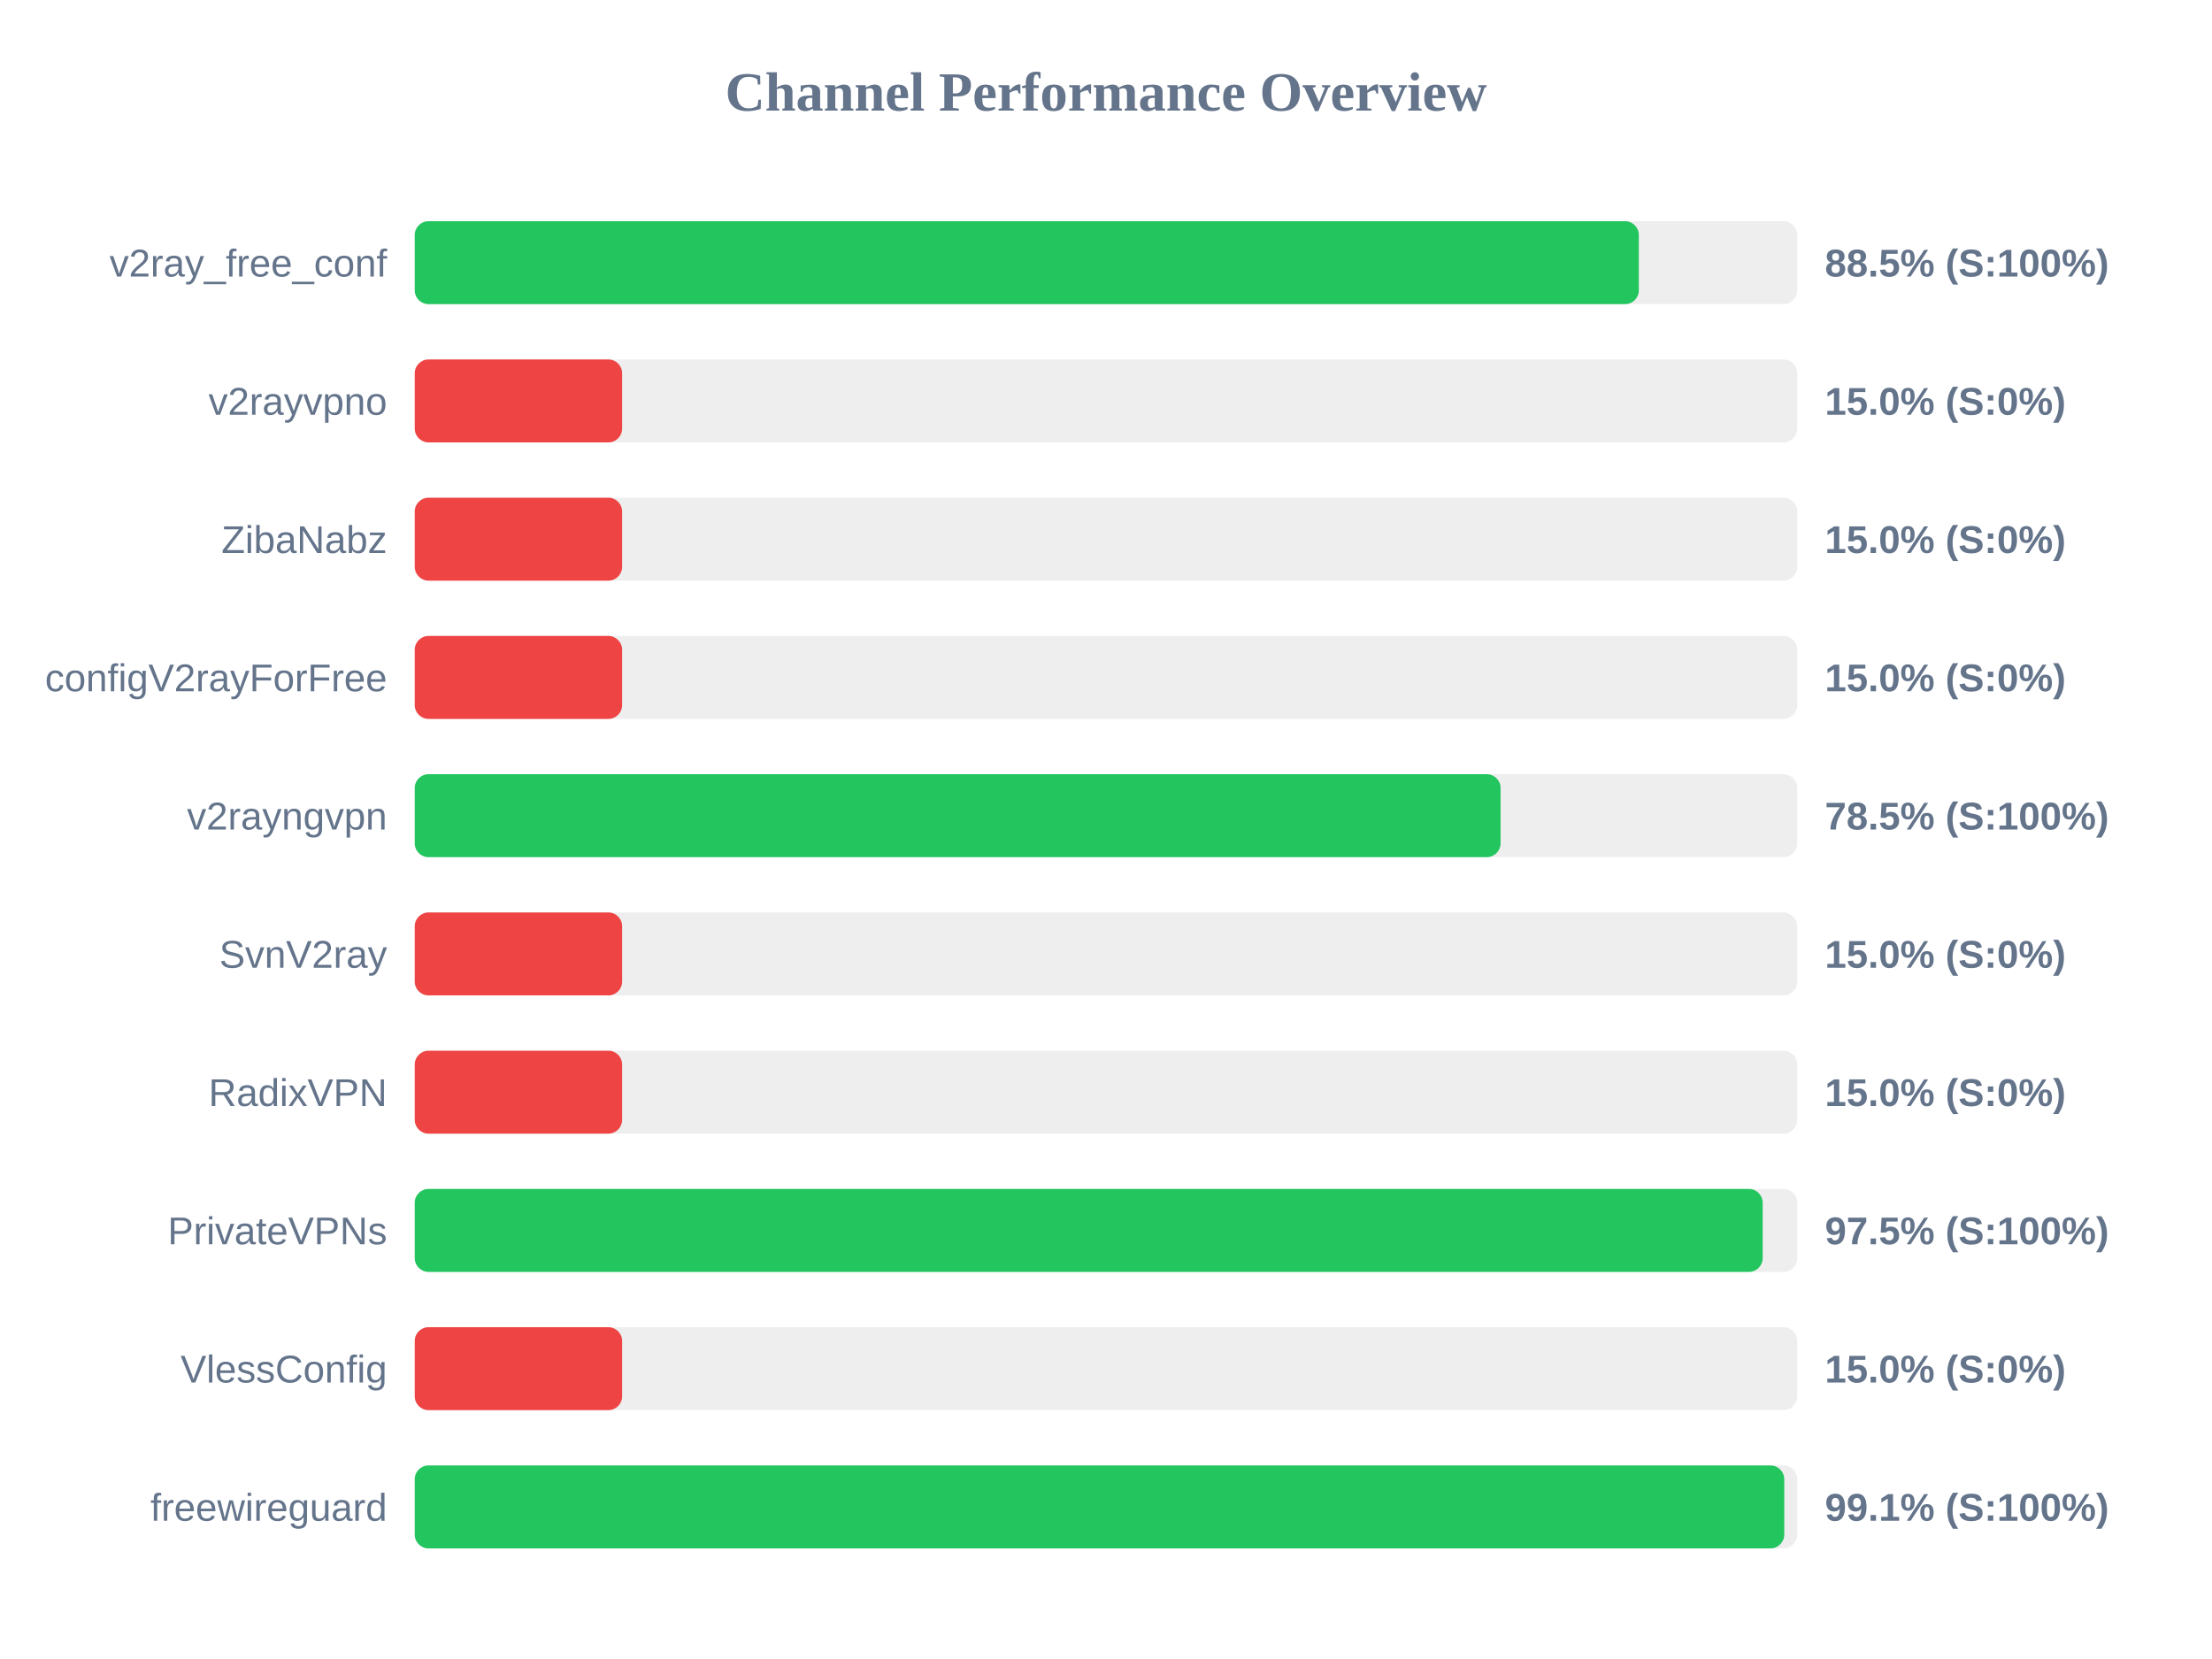
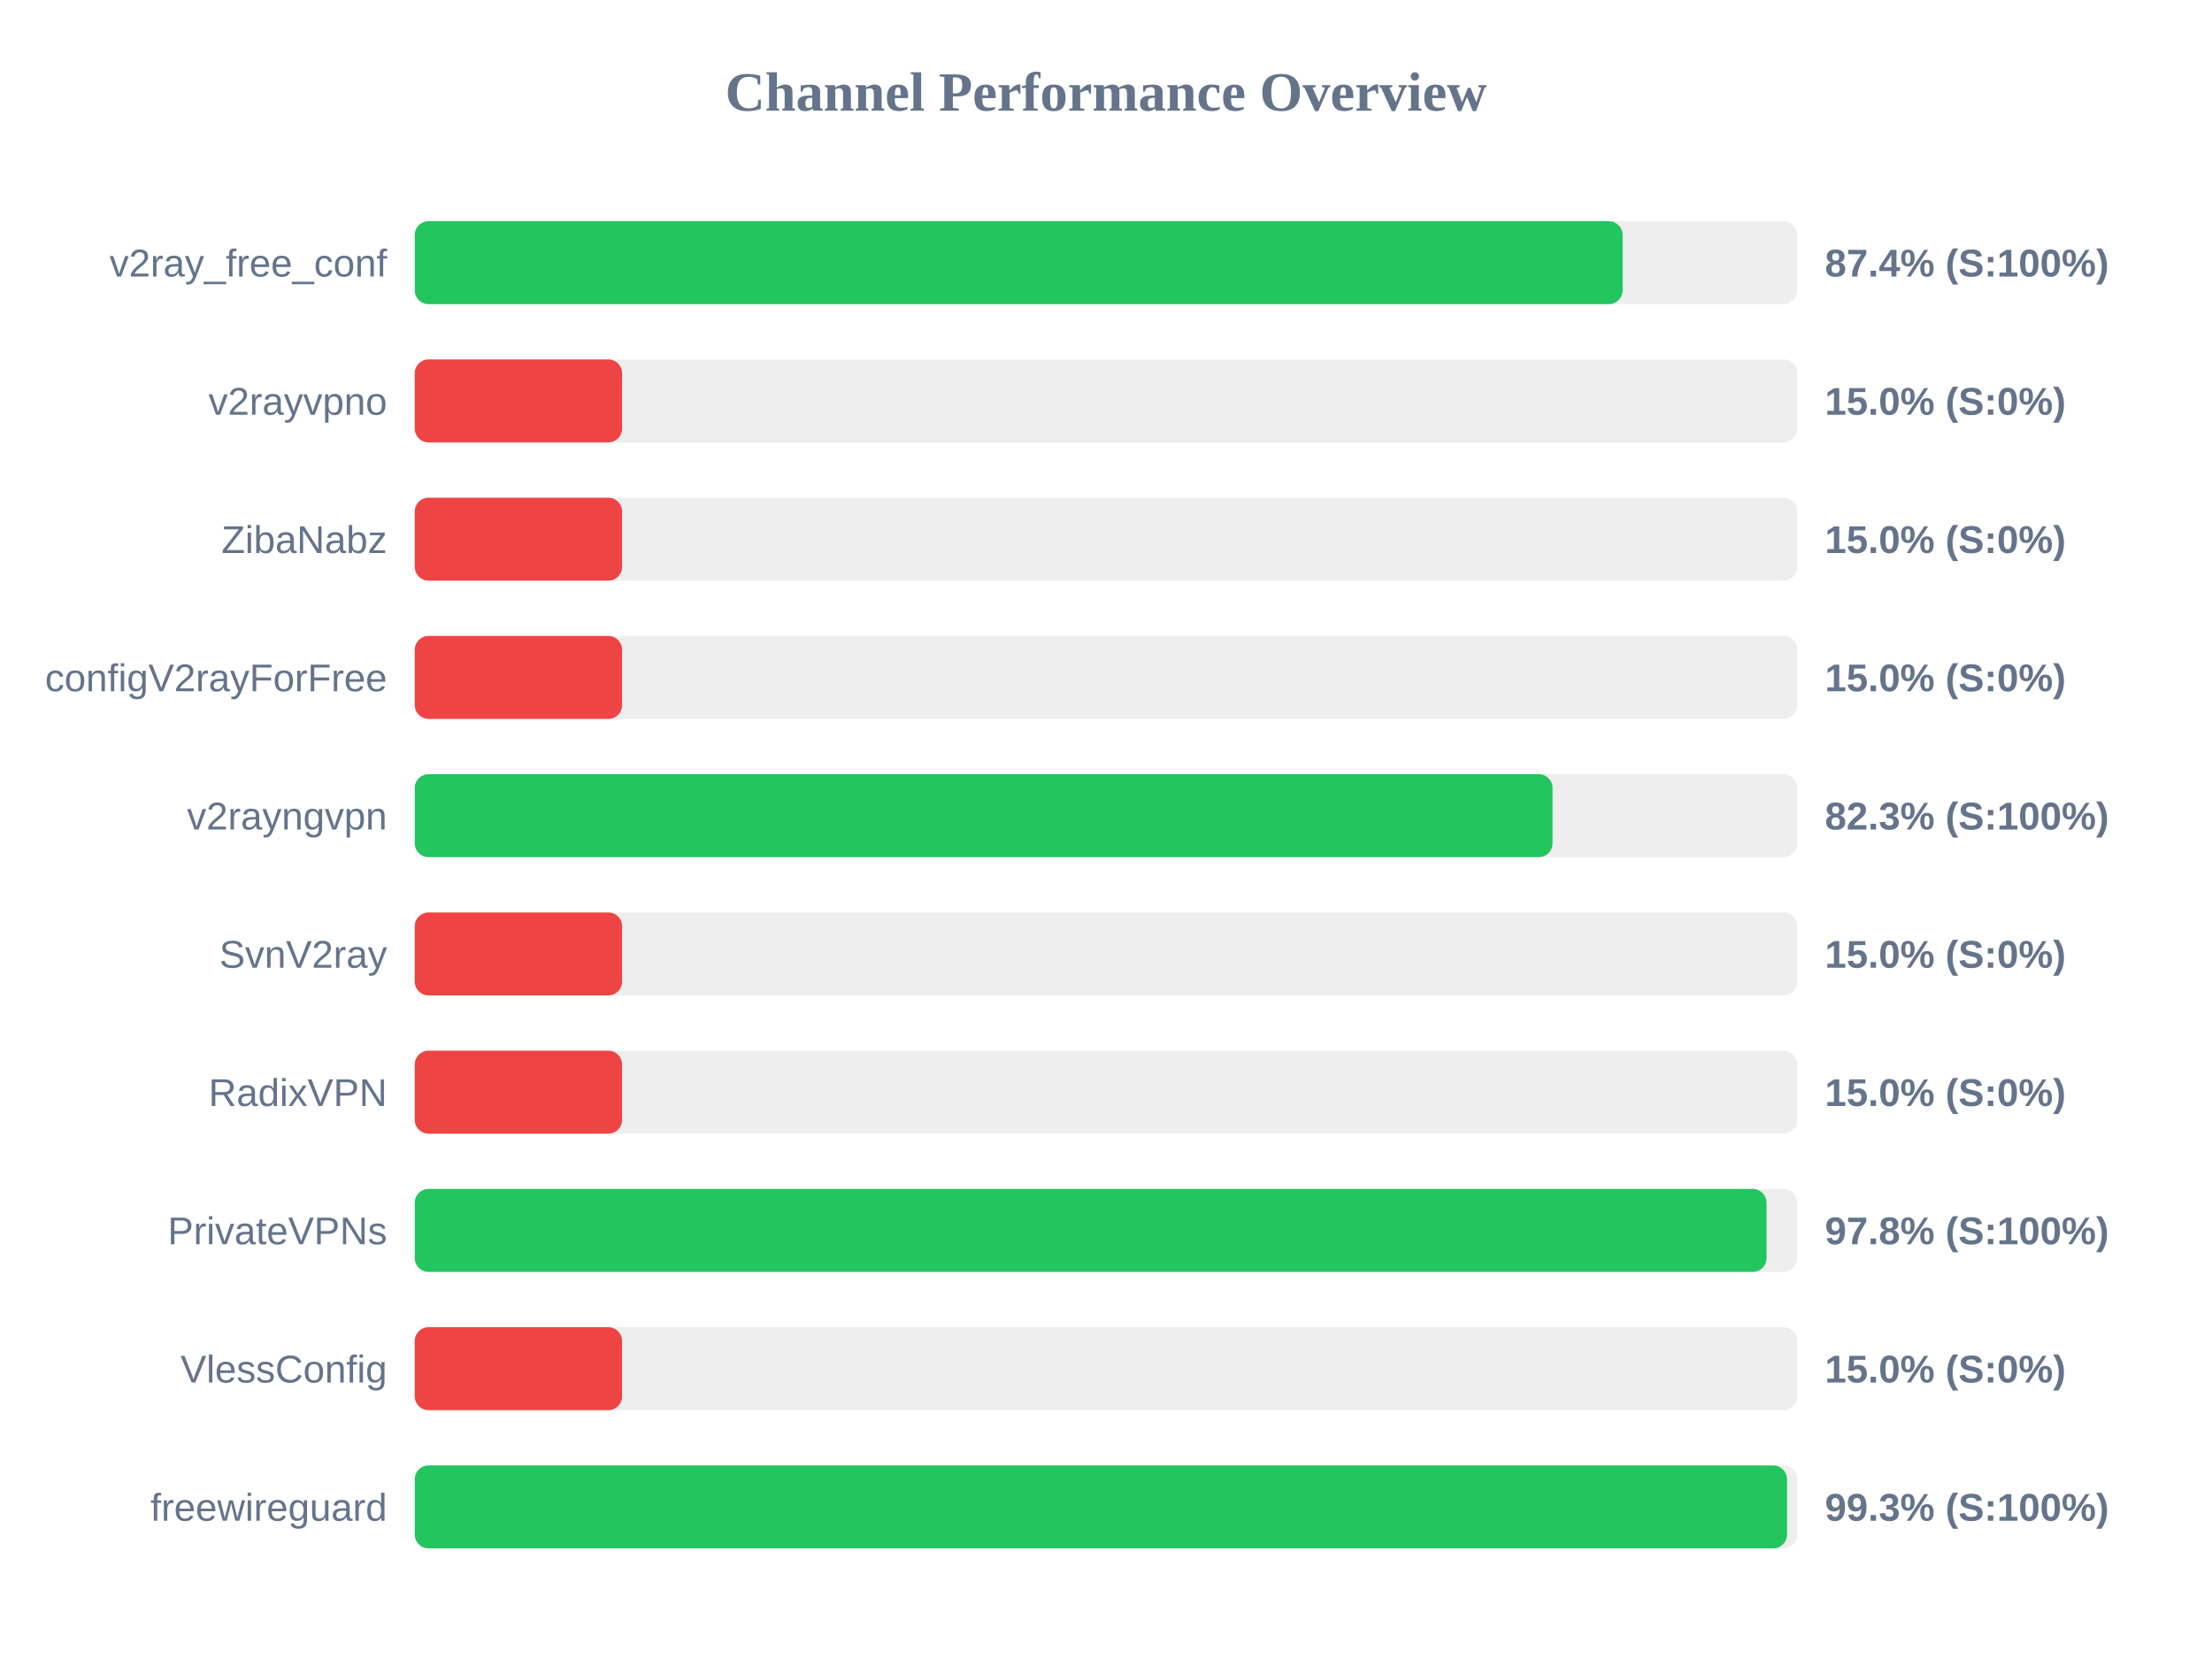
<svg xmlns="http://www.w3.org/2000/svg" width="800" height="600" version="1.1">
  <style>
        .row { font: 14px Arial; fill: #64748b; }
        .score { font: bold 14px Arial; fill: #64748b; }
    </style>
  <text x="400" y="40" text-anchor="middle" font-size="20px" font-weight="bold" fill="#64748b">Channel Performance Overview</text>
  <rect x="150" y="80" width="500" height="30" fill="#eee" rx="5" />
-   <rect x="150" y="80" width="442.7" height="30" fill="#22c55e" rx="5" />
+   <rect x="150" y="80" width="436.85" height="30" fill="#22c55e" rx="5" />
  <text x="140" y="100" text-anchor="end" class="row">v2ray_free_conf</text>
-   <text x="660" y="100" text-anchor="start" class="score">88.5% (S:100%)</text>
+   <text x="660" y="100" text-anchor="start" class="score">87.4% (S:100%)</text>
  <rect x="150" y="130" width="500" height="30" fill="#eee" rx="5" />
  <rect x="150" y="130" width="75.0" height="30" fill="#ef4444" rx="5" />
  <text x="140" y="150" text-anchor="end" class="row">v2rayvpno</text>
  <text x="660" y="150" text-anchor="start" class="score">15.0% (S:0%)</text>
  <rect x="150" y="180" width="500" height="30" fill="#eee" rx="5" />
  <rect x="150" y="180" width="75.0" height="30" fill="#ef4444" rx="5" />
  <text x="140" y="200" text-anchor="end" class="row">ZibaNabz</text>
  <text x="660" y="200" text-anchor="start" class="score">15.0% (S:0%)</text>
  <rect x="150" y="230" width="500" height="30" fill="#eee" rx="5" />
  <rect x="150" y="230" width="75.0" height="30" fill="#ef4444" rx="5" />
  <text x="140" y="250" text-anchor="end" class="row">configV2rayForFree</text>
  <text x="660" y="250" text-anchor="start" class="score">15.0% (S:0%)</text>
  <rect x="150" y="280" width="500" height="30" fill="#eee" rx="5" />
-   <rect x="150" y="280" width="392.7" height="30" fill="#22c55e" rx="5" />
+   <rect x="150" y="280" width="411.5" height="30" fill="#22c55e" rx="5" />
  <text x="140" y="300" text-anchor="end" class="row">v2rayngvpn</text>
-   <text x="660" y="300" text-anchor="start" class="score">78.5% (S:100%)</text>
+   <text x="660" y="300" text-anchor="start" class="score">82.3% (S:100%)</text>
  <rect x="150" y="330" width="500" height="30" fill="#eee" rx="5" />
  <rect x="150" y="330" width="75.0" height="30" fill="#ef4444" rx="5" />
  <text x="140" y="350" text-anchor="end" class="row">SvnV2ray</text>
  <text x="660" y="350" text-anchor="start" class="score">15.0% (S:0%)</text>
  <rect x="150" y="380" width="500" height="30" fill="#eee" rx="5" />
  <rect x="150" y="380" width="75.0" height="30" fill="#ef4444" rx="5" />
  <text x="140" y="400" text-anchor="end" class="row">RadixVPN</text>
  <text x="660" y="400" text-anchor="start" class="score">15.0% (S:0%)</text>
  <rect x="150" y="430" width="500" height="30" fill="#eee" rx="5" />
-   <rect x="150" y="430" width="487.5" height="30" fill="#22c55e" rx="5" />
+   <rect x="150" y="430" width="488.9" height="30" fill="#22c55e" rx="5" />
  <text x="140" y="450" text-anchor="end" class="row">PrivateVPNs</text>
-   <text x="660" y="450" text-anchor="start" class="score">97.5% (S:100%)</text>
+   <text x="660" y="450" text-anchor="start" class="score">97.8% (S:100%)</text>
  <rect x="150" y="480" width="500" height="30" fill="#eee" rx="5" />
  <rect x="150" y="480" width="75.0" height="30" fill="#ef4444" rx="5" />
  <text x="140" y="500" text-anchor="end" class="row">VlessConfig</text>
  <text x="660" y="500" text-anchor="start" class="score">15.0% (S:0%)</text>
  <rect x="150" y="530" width="500" height="30" fill="#eee" rx="5" />
-   <rect x="150" y="530" width="495.3" height="30" fill="#22c55e" rx="5" />
+   <rect x="150" y="530" width="496.3" height="30" fill="#22c55e" rx="5" />
  <text x="140" y="550" text-anchor="end" class="row">freewireguard</text>
-   <text x="660" y="550" text-anchor="start" class="score">99.1% (S:100%)</text>
+   <text x="660" y="550" text-anchor="start" class="score">99.3% (S:100%)</text>
</svg>
